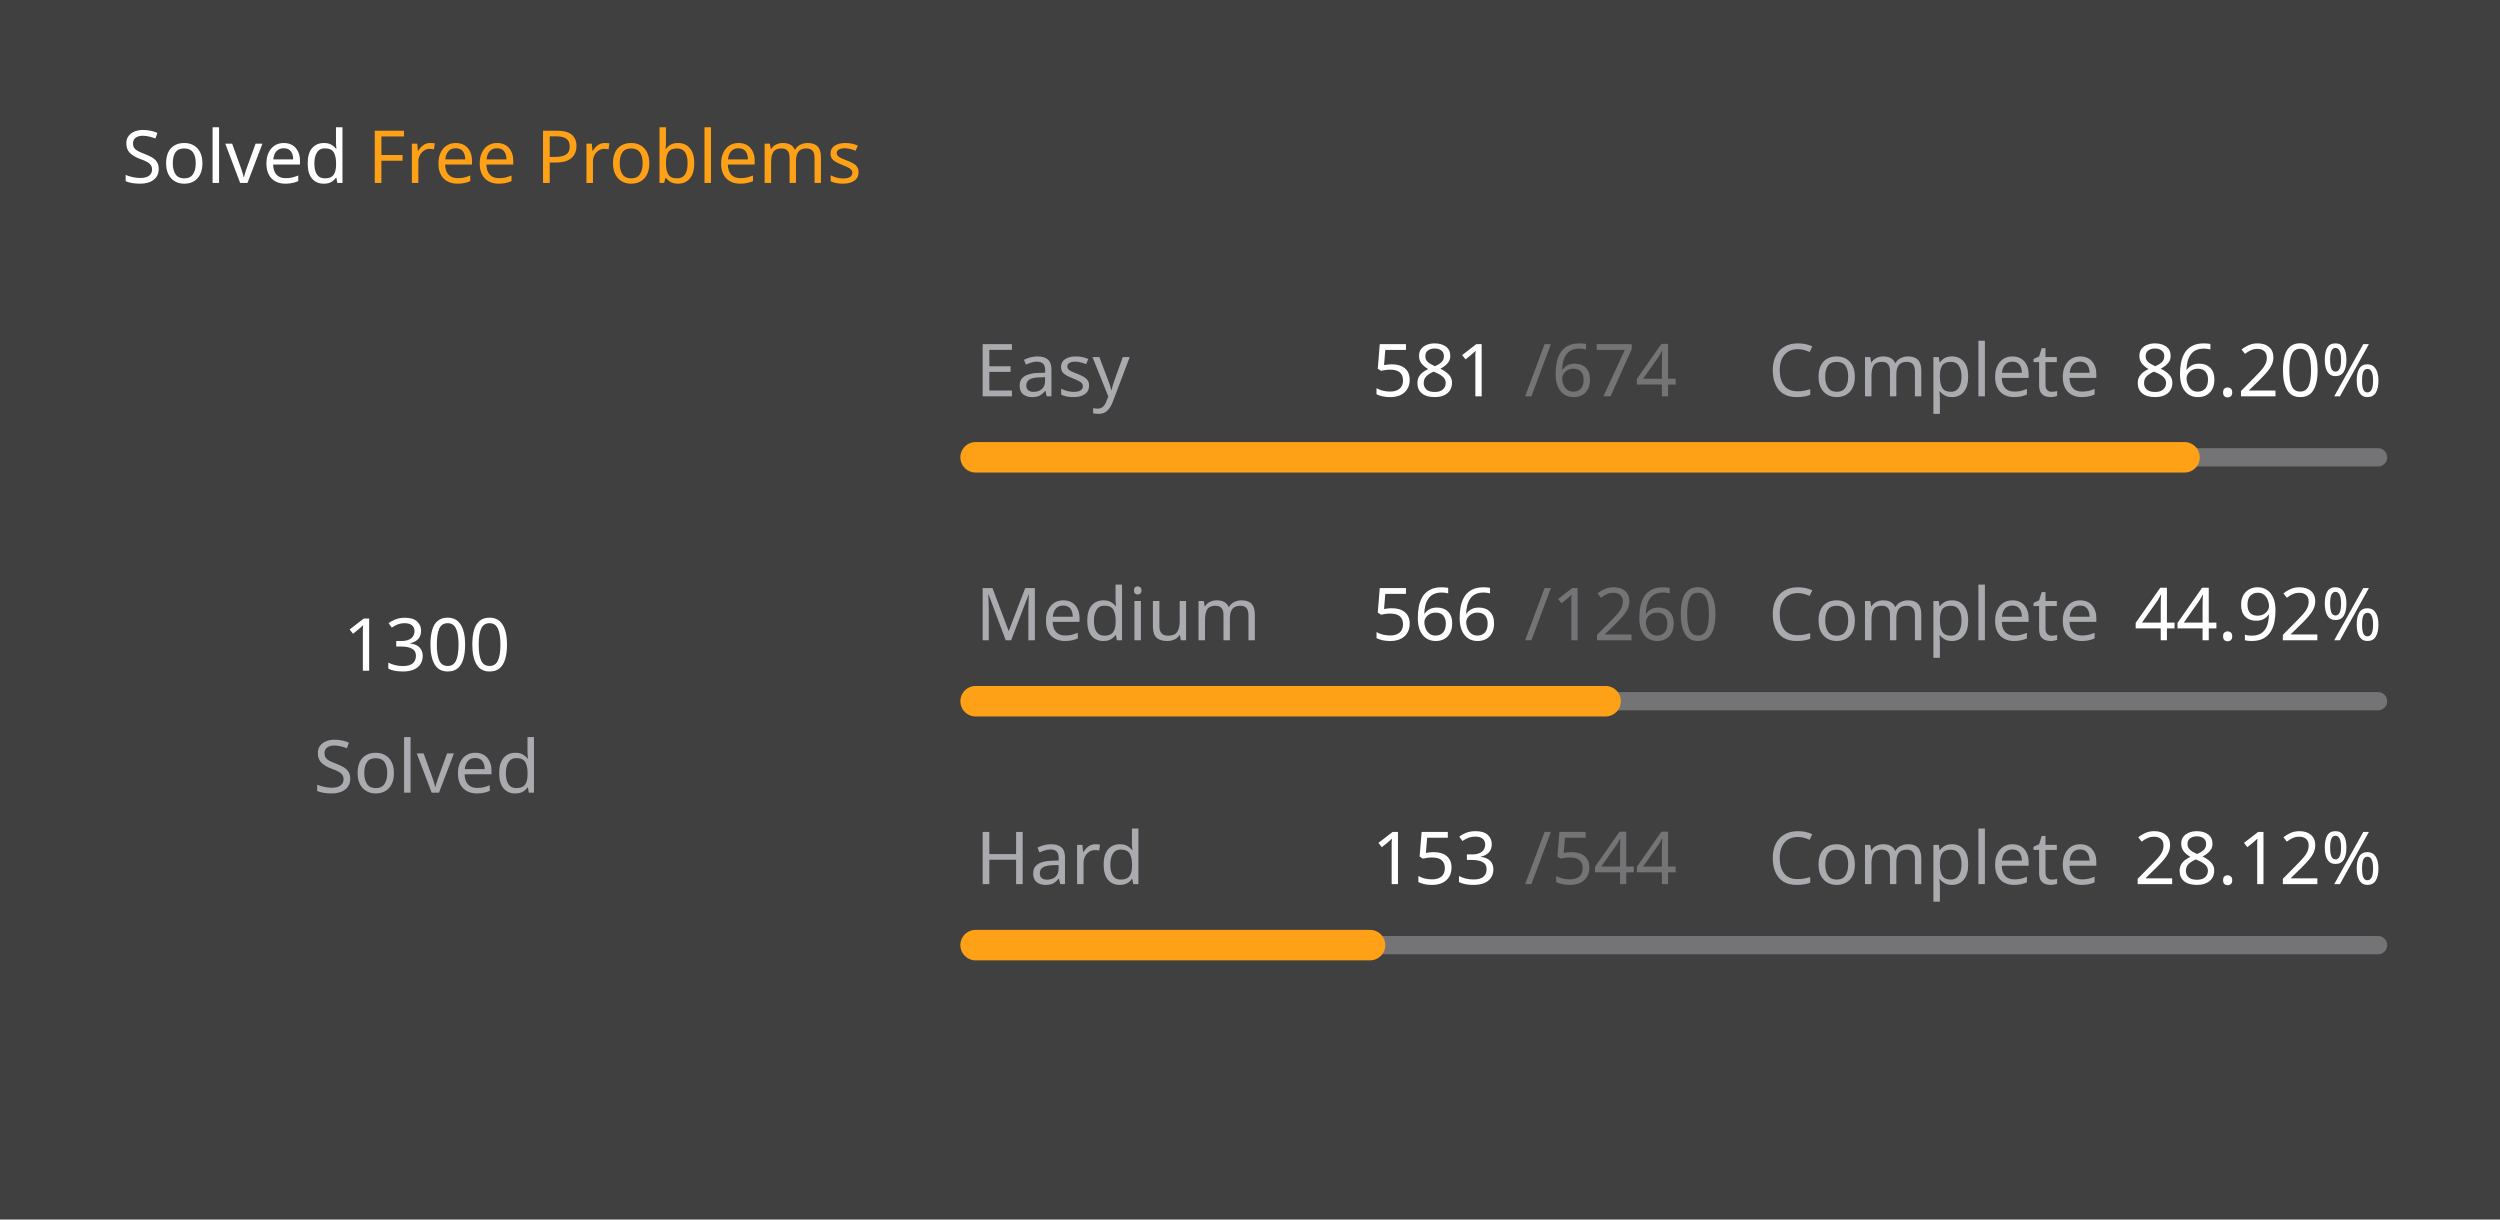
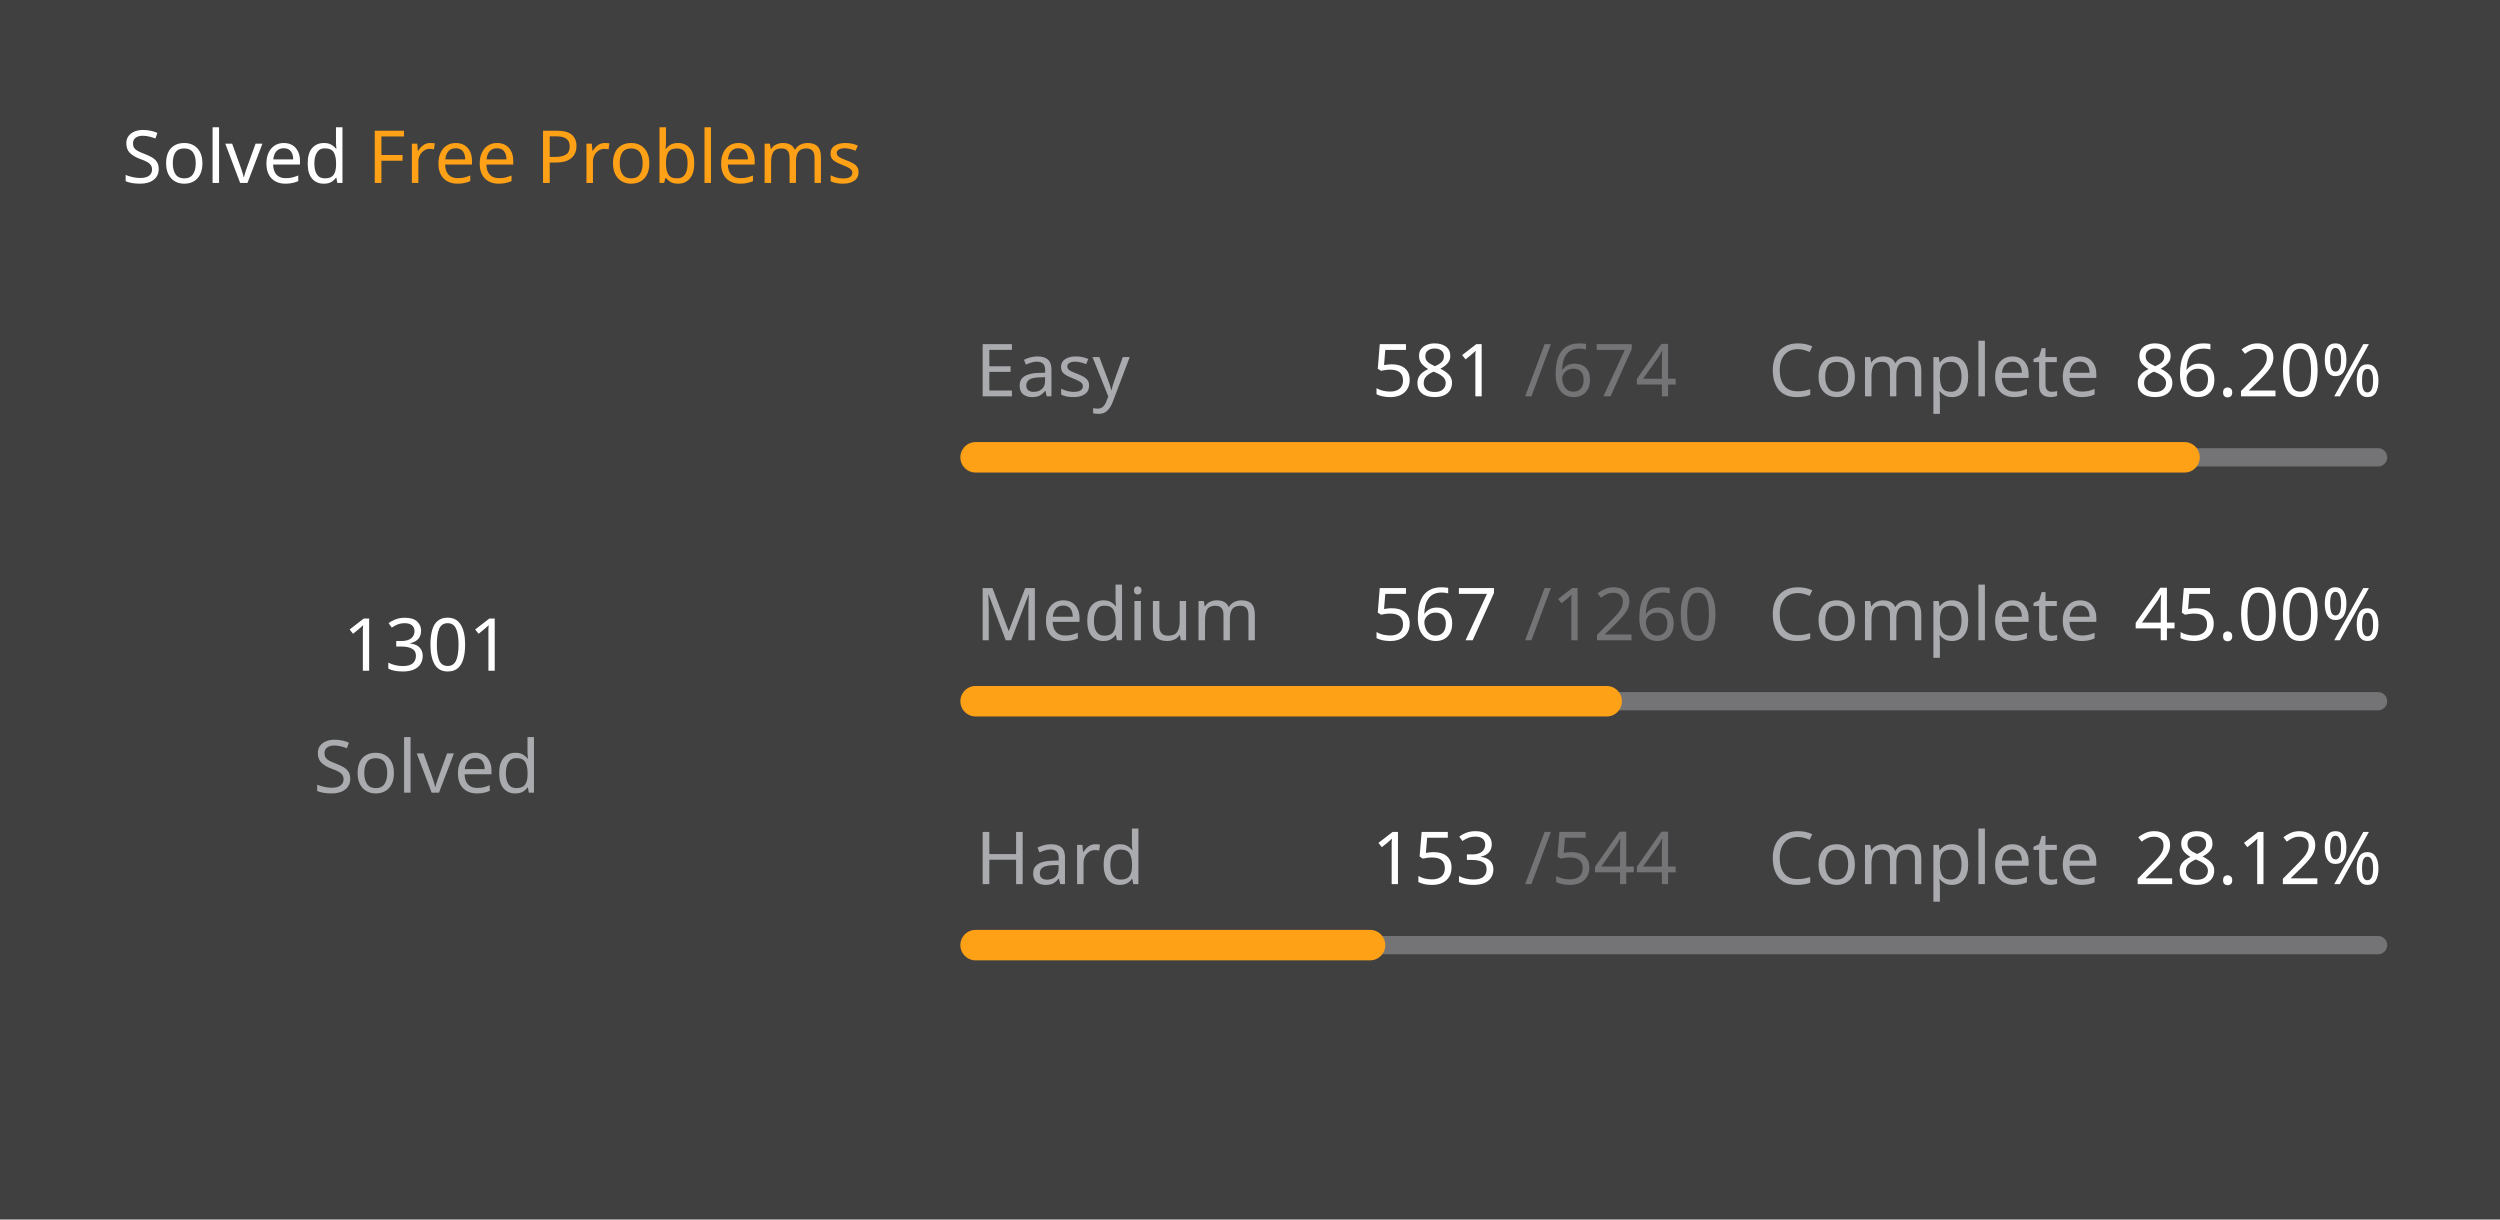
<svg xmlns="http://www.w3.org/2000/svg" version="1.1" height="200" width="410" viewBox="0 0 410 200">
  <style>*{font-family: "Segoe UI", Tahoma, Geneva, Verdana, sans-serif;}</style>
  <style>.title{font-weight: 500;font-size: 1rem;}</style>
  <style>.rotate-90{transform: rotate(-90deg);transform-origin: center;transform-box: fill-box;}</style>
  <style>.state{font-size: .75rem;}</style>
  <style>.light{color: #ffffff;fill: #ffffff;}</style>
  <style>.light-gray{color: #eff2f699;fill: #eff2f699;}</style>
  <style>.dark-gray{color: #ebebf54d;fill: #ebebf54d;}</style>
  <style>.gray{color: #747474;fill: #747474;}</style>
  <style>.orange{color: #ffa116;fill: #ffa116;}</style>
  <style>.background{color: #404040;fill: #404040;}</style>
  <rect fill="#404040" x="0" y="0" width="410" height="200" rx="0.5rem" />
  <g text-anchor="start" text-decoration="1" class="title">
    <text x="20" y="30">
      <tspan class="light">Solved</tspan>
      <tspan class="orange">Free Problems</tspan>
    </text>
  </g>
  <g class="rotate-90">
    <circle fill="none" cx="70" cy="110" r="46" stroke="#747474" stroke-width="3" stroke-linecap="round" />
-     <circle fill="none" cx="70" cy="110" r="46" stroke="#ffa116" stroke-width="5" stroke-linecap="round" stroke-dasharray="151.628 137.398" stroke-dashoffset="0" data-difficult="ALL" />
+     <circle fill="none" cx="70" cy="110" r="46" stroke="#ffa116" stroke-width="5" stroke-linecap="round" stroke-dasharray="151.745 137.282" stroke-dashoffset="0" data-difficult="ALL" />
  </g>
  <g class="state">
    <g text-anchor="middle">
-       <text x="70" y="110" class="light" font-size="1.2rem">1300</text>
+       <text x="70" y="110" class="light" font-size="1.2rem">1301</text>
      <text x="70" y="130" class="light-gray">Solved</text>
    </g>
    <g>
      <text x="160" y="65" class="light-gray">Easy</text>
      <text x="225" y="65" class="light">581</text>
      <text x="250" y="65" class="dark-gray">/674</text>
      <text x="290" y="65" class="light-gray">Complete</text>
      <text x="350" y="65" class="light">86.20%</text>
      <path d="M 160 75 L 390 75" stroke-linecap="round" stroke-linejoin="round" stroke="#ebebf54d" stroke-width="3" />
      <path d="M 160 75 L 358.264 75" stroke-linecap="round" stroke-linejoin="round" stroke="#ffa116" stroke-width="5" />
    </g>
    <g>
      <text x="160" y="105" class="light-gray">Medium</text>
-       <text x="225" y="105" class="light">566</text>
+       <text x="225" y="105" class="light">567</text>
      <text x="250" y="105" class="dark-gray">/1260</text>
      <text x="290" y="105" class="light-gray">Complete</text>
-       <text x="350" y="105" class="light">44.92%</text>
+       <text x="350" y="105" class="light">45.00%</text>
      <path d="M 160 115 L 390 115" stroke-linecap="round" stroke-linejoin="round" stroke="#ebebf54d" stroke-width="3" />
-       <path d="M 160 115 L 263.317 115" stroke-linecap="round" stroke-linejoin="round" stroke="#ffa116" stroke-width="5" />
+       <path d="M 160 115 L 263.5 115" stroke-linecap="round" stroke-linejoin="round" stroke="#ffa116" stroke-width="5" />
    </g>
    <g>
      <text x="160" y="145" class="light-gray">Hard</text>
      <text x="225" y="145" class="light">153</text>
      <text x="250" y="145" class="dark-gray">/544</text>
      <text x="290" y="145" class="light-gray">Complete</text>
      <text x="350" y="145" class="light">28.12%</text>
      <path d="M 160 155 L 390 155" stroke-linecap="round" stroke-linejoin="round" stroke="#ebebf54d" stroke-width="3" />
      <path d="M 160 155 L 224.688 155" stroke-linecap="round" stroke-linejoin="round" stroke="#ffa116" stroke-width="5" />
    </g>
  </g>
</svg>
